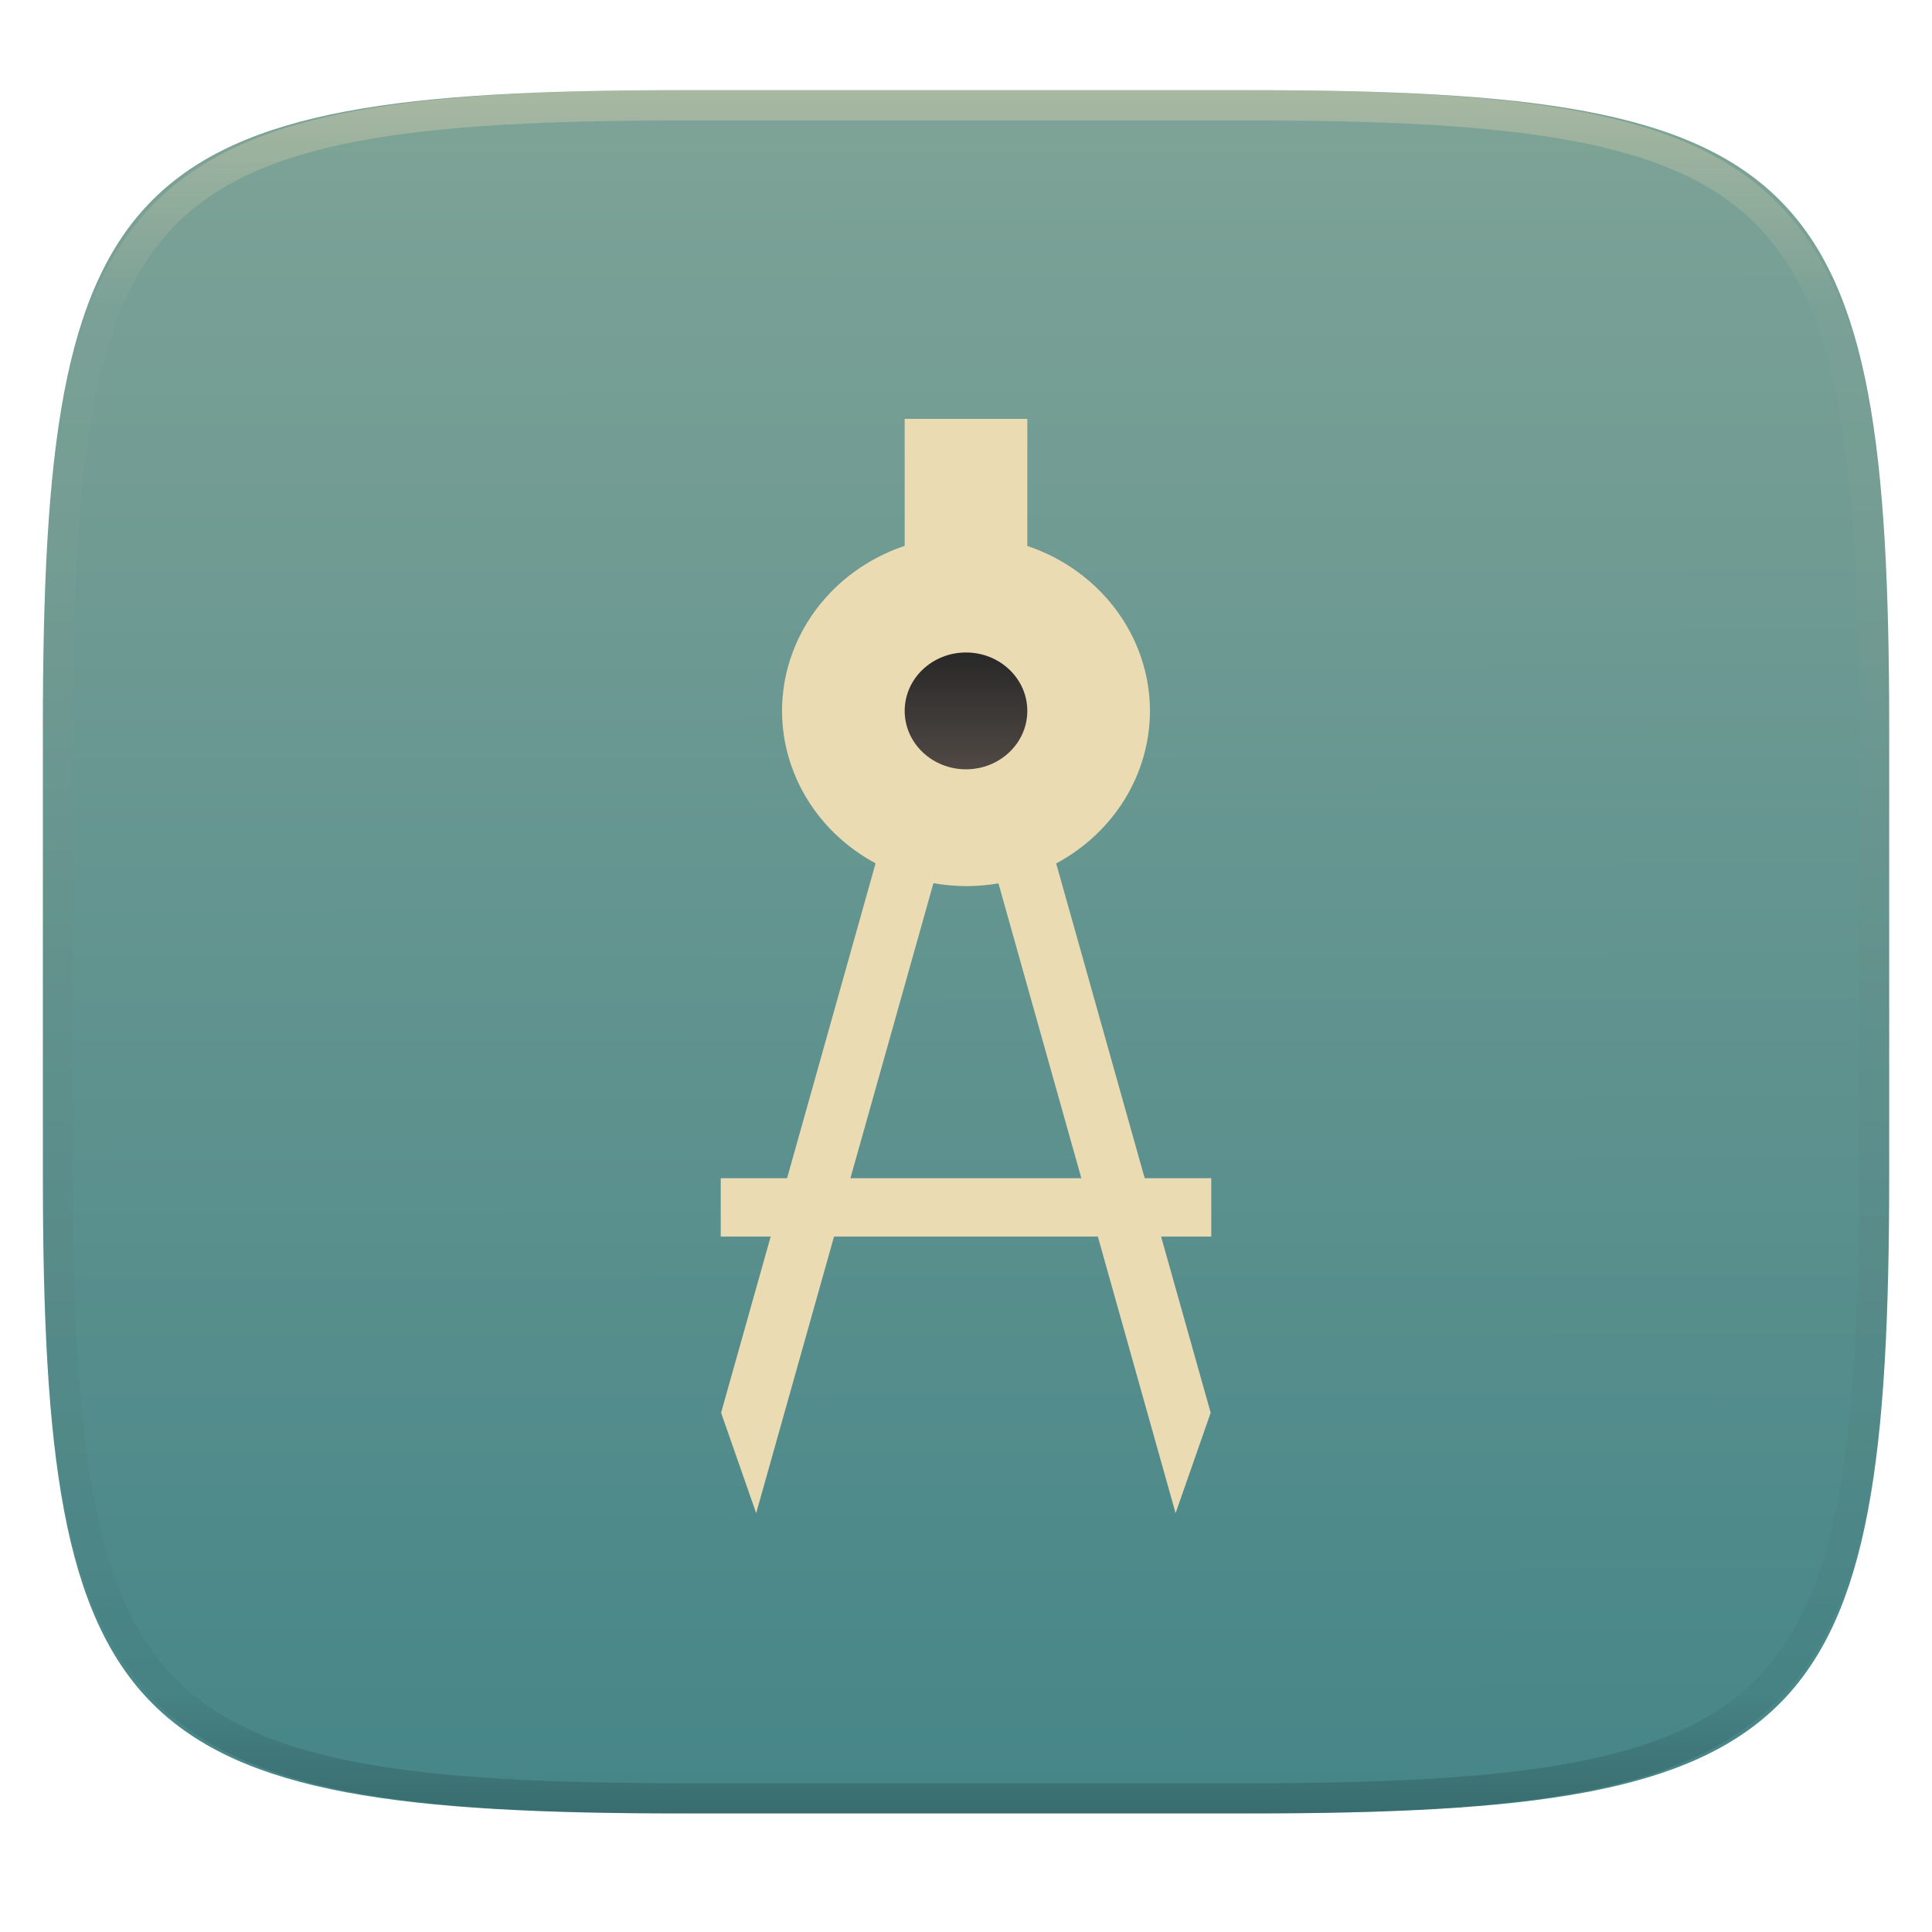
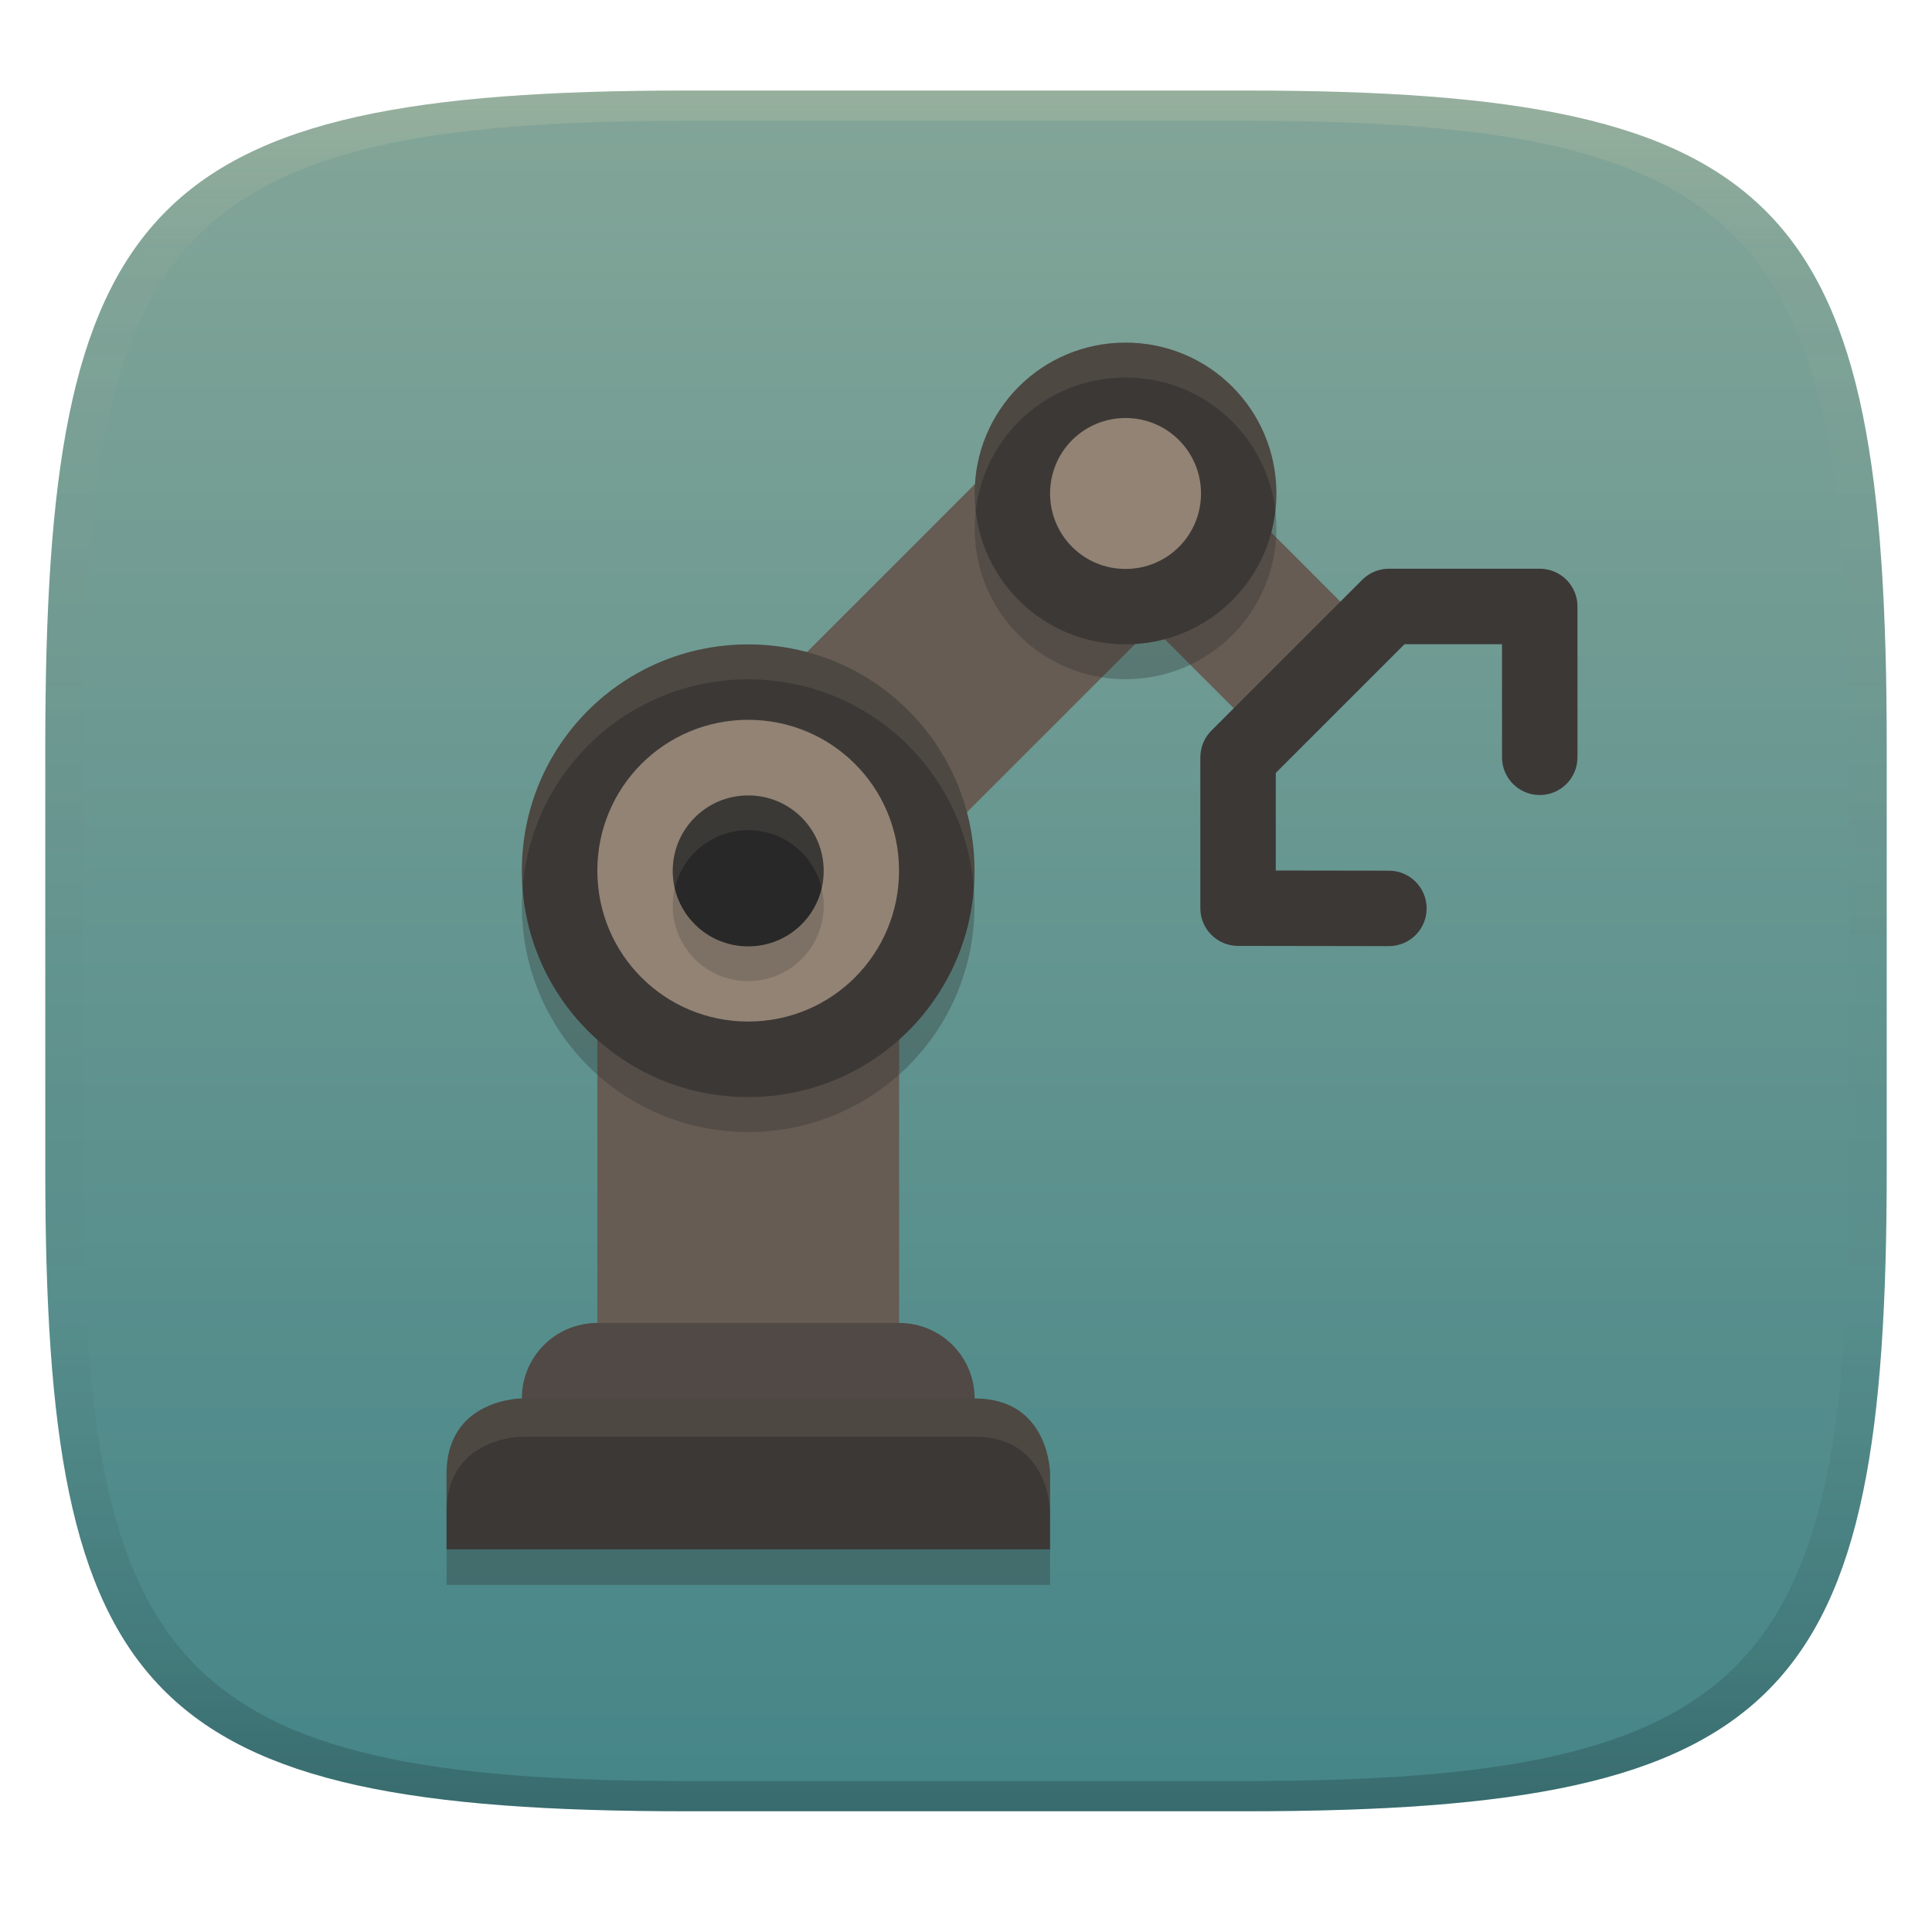
- <svg xmlns="http://www.w3.org/2000/svg" style="isolation:isolate" width="256" height="256">
-   <g filter="url(#a)">
-     <linearGradient id="b" x1=".568" x2=".567" y1="1.005" y2="-.071" gradientTransform="matrix(244.648 0 0 228.338 5.68 11.95)" gradientUnits="userSpaceOnUse">
-       <stop offset="0%" stop-color="#458588" />
-       <stop offset="100%" stop-color="#83a598" />
+ <svg xmlns="http://www.w3.org/2000/svg" width="256" height="256" version="1.1">
+   <defs>
+     <linearGradient id="linearGradient31" x1=".5" x2=".5" y2="1" gradientTransform="matrix(244,0,0,228,5.986,12)" gradientUnits="userSpaceOnUse">
+       <stop stop-color="#ebdbb2" stop-opacity=".2" offset="0" />
+       <stop stop-color="#ebdbb2" stop-opacity=".05" offset=".1" />
+       <stop stop-opacity="0" offset=".704" />
+       <stop stop-opacity=".1" offset=".897" />
+       <stop stop-opacity=".2" offset="1" />
    </linearGradient>
-     <path fill="url(#b)" d="M165.689 11.95c74.056 0 84.639 10.557 84.639 84.544v59.251c0 73.986-10.583 84.543-84.639 84.543h-75.37c-74.055 0-84.639-10.557-84.639-84.543V96.494c0-73.987 10.584-84.544 84.639-84.544h75.37z" />
-   </g>
-   <path fill="#ebdbb2" d="M119.875 55.5v16.825c-9.733 3.278-16.242 12.04-16.25 21.874.009 8.367 4.744 16.083 12.394 20.196l-11.728 41.722H95.5v7.74h6.617l-6.569 23.34 4.649 13.303 10.315-36.643h34.96l10.299 36.643 4.65-13.303-6.57-23.34h6.649v-7.74h-8.823l-11.728-41.707c7.667-4.108 12.416-11.832 12.426-20.211-.014-9.828-6.523-18.583-16.25-21.859V55.5h-16.25zm3.809 61.525c1.423.253 2.868.384 4.316.392 1.441 0 2.88-.12 4.301-.363l10.981 39.062h-30.596l10.998-39.091z" />
-   <linearGradient id="c" x1="-199.786" x2="-199.786" y2="1" gradientTransform="matrix(16.25 0 0 15.48 119.875 86.457)" gradientUnits="userSpaceOnUse">
-     <stop offset="0%" stop-color="#282828" />
-     <stop offset="100%" stop-color="#504945" />
-   </linearGradient>
-   <ellipse fill="url(#c)" cx="128" cy="94.197" rx="8.125" ry="7.74" vector-effect="non-scaling-stroke" />
-   <g opacity=".4">
-     <linearGradient id="d" x1=".517" x2=".517" y2="1" gradientTransform="matrix(244.65 0 0 228.34 5.68 11.95)" gradientUnits="userSpaceOnUse">
-       <stop offset="0%" stop-color="#ebdbb2" />
-       <stop offset="12.5%" stop-color="#ebdbb2" stop-opacity=".098" />
-       <stop offset="92.5%" stop-opacity=".098" />
-       <stop offset="100%" stop-opacity=".498" />
+     <linearGradient id="linearGradient6" x1="140" x2="140" y1="12" y2="240" gradientUnits="userSpaceOnUse">
+       <stop stop-color="#83a598" offset="0" />
+       <stop stop-color="#458588" offset="1" />
    </linearGradient>
-     <path fill="url(#d)" fill-rule="evenodd" d="M165.068 11.951c4.328-.01 8.656.04 12.984.138 3.875.078 7.75.226 11.626.452 3.453.196 6.905.481 10.348.854 3.06.335 6.118.786 9.148 1.346a80.47 80.47 0 0 1 8.046 1.916 53.64 53.64 0 0 1 7.023 2.584 40.413 40.413 0 0 1 6.06 3.35 35.176 35.176 0 0 1 5.134 4.215 35.072 35.072 0 0 1 4.22 5.119 41.692 41.692 0 0 1 3.363 6.042 55.982 55.982 0 0 1 2.597 7.005 80.224 80.224 0 0 1 1.918 8.037 124.43 124.43 0 0 1 1.348 9.127c.374 3.439.659 6.878.856 10.326.226 3.861.373 7.732.462 11.593.088 4.323.138 8.646.128 12.96v58.21c.01 4.324-.04 8.637-.128 12.96a325.177 325.177 0 0 1-.462 11.593 200.984 200.984 0 0 1-.856 10.326 124.691 124.691 0 0 1-1.348 9.137 80.687 80.687 0 0 1-1.918 8.027 55.414 55.414 0 0 1-2.597 7.005 41.18 41.18 0 0 1-3.364 6.042 34.559 34.559 0 0 1-4.22 5.119 35.177 35.177 0 0 1-5.134 4.215 40.412 40.412 0 0 1-6.059 3.35 55.138 55.138 0 0 1-7.023 2.594 77.806 77.806 0 0 1-8.046 1.906 120 120 0 0 1-9.148 1.346c-3.443.373-6.895.658-10.348.854-3.875.226-7.75.374-11.626.462-4.328.088-8.656.138-12.984.128H90.942c-4.328.01-8.656-.04-12.984-.128a328.387 328.387 0 0 1-11.626-.462 203.003 203.003 0 0 1-10.348-.854 120 120 0 0 1-9.148-1.346 77.806 77.806 0 0 1-8.046-1.906 55.139 55.139 0 0 1-7.023-2.594 40.413 40.413 0 0 1-6.06-3.35 35.176 35.176 0 0 1-5.134-4.215 34.56 34.56 0 0 1-4.22-5.119 41.183 41.183 0 0 1-3.363-6.042 55.415 55.415 0 0 1-2.597-7.005 80.682 80.682 0 0 1-1.918-8.027 124.688 124.688 0 0 1-1.348-9.137 200.993 200.993 0 0 1-.856-10.326 325.212 325.212 0 0 1-.462-11.593 569.197 569.197 0 0 1-.128-12.96v-58.21c-.01-4.314.04-8.637.128-12.96.089-3.86.236-7.732.462-11.593.197-3.448.482-6.887.856-10.326.335-3.055.787-6.101 1.348-9.127a80.219 80.219 0 0 1 1.918-8.037 55.983 55.983 0 0 1 2.597-7.005 41.695 41.695 0 0 1 3.364-6.042 35.072 35.072 0 0 1 4.22-5.119 35.176 35.176 0 0 1 5.134-4.215 40.413 40.413 0 0 1 6.059-3.35 53.64 53.64 0 0 1 7.023-2.584 80.47 80.47 0 0 1 8.046-1.916 125.11 125.11 0 0 1 9.148-1.346c3.443-.373 6.895-.658 10.348-.854 3.875-.226 7.75-.374 11.626-.452 4.328-.098 8.656-.148 12.984-.138h74.126zm.01 4.009c4.298-.01 8.597.039 12.895.127 3.827.089 7.653.236 11.48.452 3.383.197 6.766.472 10.13.845 2.971.315 5.932.747 8.863 1.297a75.943 75.943 0 0 1 7.653 1.818 50.493 50.493 0 0 1 6.501 2.397 37.038 37.038 0 0 1 5.47 3.026 30.383 30.383 0 0 1 4.524 3.724 31.05 31.05 0 0 1 3.738 4.519 37.271 37.271 0 0 1 3.03 5.443 51.46 51.46 0 0 1 2.4 6.494 75.563 75.563 0 0 1 1.829 7.634c.54 2.928.974 5.875 1.298 8.842.374 3.36.65 6.73.846 10.11.217 3.822.374 7.634.453 11.456.088 4.293.137 8.577.137 12.87v58.212c0 4.293-.049 8.577-.137 12.87a317.503 317.503 0 0 1-.453 11.456c-.196 3.38-.472 6.75-.846 10.12a121.689 121.689 0 0 1-1.298 8.832 75.562 75.562 0 0 1-1.83 7.634 50.902 50.902 0 0 1-2.4 6.494 36.767 36.767 0 0 1-3.03 5.443 30.615 30.615 0 0 1-3.737 4.53 30.938 30.938 0 0 1-4.525 3.713 37.038 37.038 0 0 1-5.469 3.026 49.07 49.07 0 0 1-6.501 2.397 75.942 75.942 0 0 1-7.653 1.818c-2.931.55-5.892.982-8.863 1.306-3.364.364-6.747.649-10.13.836-3.827.216-7.653.373-11.48.452-4.298.098-8.597.137-12.895.137H90.932c-4.298 0-8.597-.04-12.895-.137a320.093 320.093 0 0 1-11.48-.452 193.696 193.696 0 0 1-10.13-.836 116.71 116.71 0 0 1-8.863-1.306 75.942 75.942 0 0 1-7.653-1.818 49.07 49.07 0 0 1-6.501-2.397 37.038 37.038 0 0 1-5.47-3.026 30.938 30.938 0 0 1-4.524-3.714 30.615 30.615 0 0 1-3.738-4.529 36.766 36.766 0 0 1-3.03-5.443 50.903 50.903 0 0 1-2.4-6.494 75.567 75.567 0 0 1-1.829-7.634 121.69 121.69 0 0 1-1.298-8.832c-.374-3.37-.65-6.74-.846-10.12a317.535 317.535 0 0 1-.453-11.456 623.851 623.851 0 0 1-.137-12.87V97.014c0-4.293.049-8.577.137-12.87.079-3.822.236-7.634.453-11.456.197-3.38.472-6.75.846-10.11.324-2.967.757-5.914 1.298-8.842a75.568 75.568 0 0 1 1.83-7.634 51.46 51.46 0 0 1 2.4-6.494 37.27 37.27 0 0 1 3.03-5.443 31.05 31.05 0 0 1 3.737-4.52 30.384 30.384 0 0 1 4.525-3.723 37.039 37.039 0 0 1 5.469-3.026 50.494 50.494 0 0 1 6.501-2.397 75.943 75.943 0 0 1 7.653-1.818c2.931-.55 5.892-.982 8.863-1.297 3.364-.373 6.747-.648 10.13-.845a344.71 344.71 0 0 1 11.48-.452c4.298-.088 8.597-.137 12.895-.127H165.078z" />
-   </g>
+   </defs>
+   <path d="m165 12c72 0 85 15 85 87v56c0 70-13 85-85 85h-74c-72 0-85-15-85-85v-56c0-72 13-87 85-87z" fill="url(#linearGradient6)" style="isolation:isolate" />
+   <path d="m149.14 51.248-7.07 7.07-3.531-3.529-39.988 39.99 10.619 10.619h-30.02v84.971h39.99v-75l0.619 0.619 32.93-32.93 16.451 16.449 14.129-14.129-27.07-27.07-7.059-7.061z" fill="#665c54" style="-inkscape-stroke:none;isolation:isolate" />
+   <path d="m119.14 175.3h-39.99c-5.538 0-10 4.458-10 10 0 5.538 4.458 10 10 10h39.99c5.538 0 10-4.458 10-10 0-5.538-4.458-10-10-10z" fill="#504945" stroke-width="10" style="isolation:isolate" />
+   <path d="m129.14 190c10 0 10 10 10 10v10h-79.97v-10c0-10 10-10 10-10z" fill="#282828" opacity=".3" stroke-width="10" style="isolation:isolate" />
+   <path d="m129.14 185.3c10 0 10 10 10 10v10h-79.97v-10c0-10 10-10 10-10z" fill="#3c3836" stroke-width="10" style="isolation:isolate" />
+   <path d="m149.14 50.02c-11.08 0-19.99 8.917-19.99 19.99s8.917 19.99 19.99 19.99c11.08 0 19.988-8.917 19.988-19.99s-8.915-19.99-19.988-19.99zm-50 40c-16.61 0-29.99 13.37-29.99 29.99s13.37 29.99 29.99 29.99c16.61 0 29.988-13.37 29.988-29.99s-13.368-29.99-29.988-29.99z" fill="#282828" opacity=".3" style="isolation:isolate" />
+   <path d="m149.14 45.398c-11.08 0-19.99 8.917-19.99 19.99 0 11.08 8.917 19.99 19.99 19.99 11.08 0 19.988-8.917 19.988-19.99 0-11.08-8.915-19.99-19.988-19.99zm-50 39.99c-16.61 0-29.99 13.37-29.99 29.99 0 16.62 13.37 29.99 29.99 29.99 16.61 0 29.988-13.37 29.988-29.99 0-16.62-13.368-29.99-29.988-29.99z" fill="#3c3836" style="isolation:isolate" />
+   <path d="m149.14 55.389c-5.538 0-10 4.458-10 10 0 5.538 4.458 10 10 10s10-4.458 10-10c0-5.538-4.458-10-10-10zm-50 39.99c-11.08 0-19.99 8.917-19.99 19.99 0 11.08 8.917 19.99 19.99 19.99 11.08 0 19.988-8.917 19.988-19.99 0-11.08-8.915-19.99-19.988-19.99z" fill="#928374" style="isolation:isolate" />
+   <path d="m99.142 110c-5.538 0-10 4.458-10 10 0 5.538 4.458 10 10 10 5.538 0 10-4.458 10-10 0-5.538-4.458-10-10-10z" fill="#282828" opacity=".2" stroke-width="10" style="isolation:isolate" />
+   <path d="m99.142 105.4c-5.538 0-10 4.458-10 10 0 5.538 4.458 10 10 10 5.538 0 10-4.458 10-10 0-5.538-4.458-10-10-10z" fill="#282828" stroke-width="10" style="isolation:isolate" />
+   <path d="m184.04 75.358a4.999 4.999 0 0 0-3.534 1.465l-19.99 19.99a4.999 4.999 0 0 0-1.465 3.534v19.99a4.999 4.999 0 0 0 4.991 4.999l19.99 0.03a4.999 4.999 0 0 0 5.005-4.991 4.999 4.999 0 0 0-4.991-5.005l-15-0.022v-12.93l17.06-17.06h12.92v14.99a4.999 4.999 0 0 0 4.999 4.998 4.999 4.999 0 0 0 4.999-4.998v-19.99a4.999 4.999 0 0 0-4.999-4.999z" color="#000000" fill="#3c3836" stroke-linecap="round" stroke-linejoin="round" stroke-width=".964" style="-inkscape-stroke:none;isolation:isolate" />
+   <path d="m149.14 45.398c-11.08 0-19.99 8.917-19.99 19.99 0 0.782 0.048 1.552 0.135 2.311 1.139-9.976 9.558-17.68 19.855-17.68 10.291 0 18.715 7.698 19.854 17.68 0.087-0.759 0.135-1.528 0.135-2.311 0-11.08-8.915-19.99-19.988-19.99zm-50 39.99c-16.61 0-29.99 13.37-29.99 29.99 0 0.78 0.04 1.549 0.098 2.314 1.176-15.527 14.063-27.674 29.893-27.674 15.838 0 28.714 12.143 29.893 27.668 0.058-0.763 0.096-1.53 0.096-2.309 0-16.62-13.368-29.99-29.988-29.99zm0 20.01c-5.538 0-10 4.458-10 10 0 0.793 0.093 1.562 0.266 2.301 1.034-4.425 4.988-7.699 9.734-7.699 4.749 0 8.698 3.277 9.732 7.699 0.173-0.738 0.268-1.508 0.268-2.301 0-5.538-4.458-10-10-10z" fill="#ebdbb2" opacity=".1" style="isolation:isolate" />
+   <path d="m69.172 185.3s-10 0-10 10v4.768c0.204-9.691 9.99-9.697 9.99-9.697h59.971c10 0 10 10 10 10v4.93h0.01v-10s0-10-10-10z" fill="#ebdbb2" opacity=".1" style="isolation:isolate" />
+   <path d="m91 12c-72 0-85 15-85 87v56c0 70 13 85 85 85h74c72 0 85-15 85-85v-56c0-72-13-87-85-87zm0 4h74c68 0 80 15 80 83v56c0 66-12 81-80 81h-74c-68 0-80-15-80-81v-56c0-68 12-83 80-83z" fill="url(#linearGradient31)" style="isolation:isolate" />
</svg>
